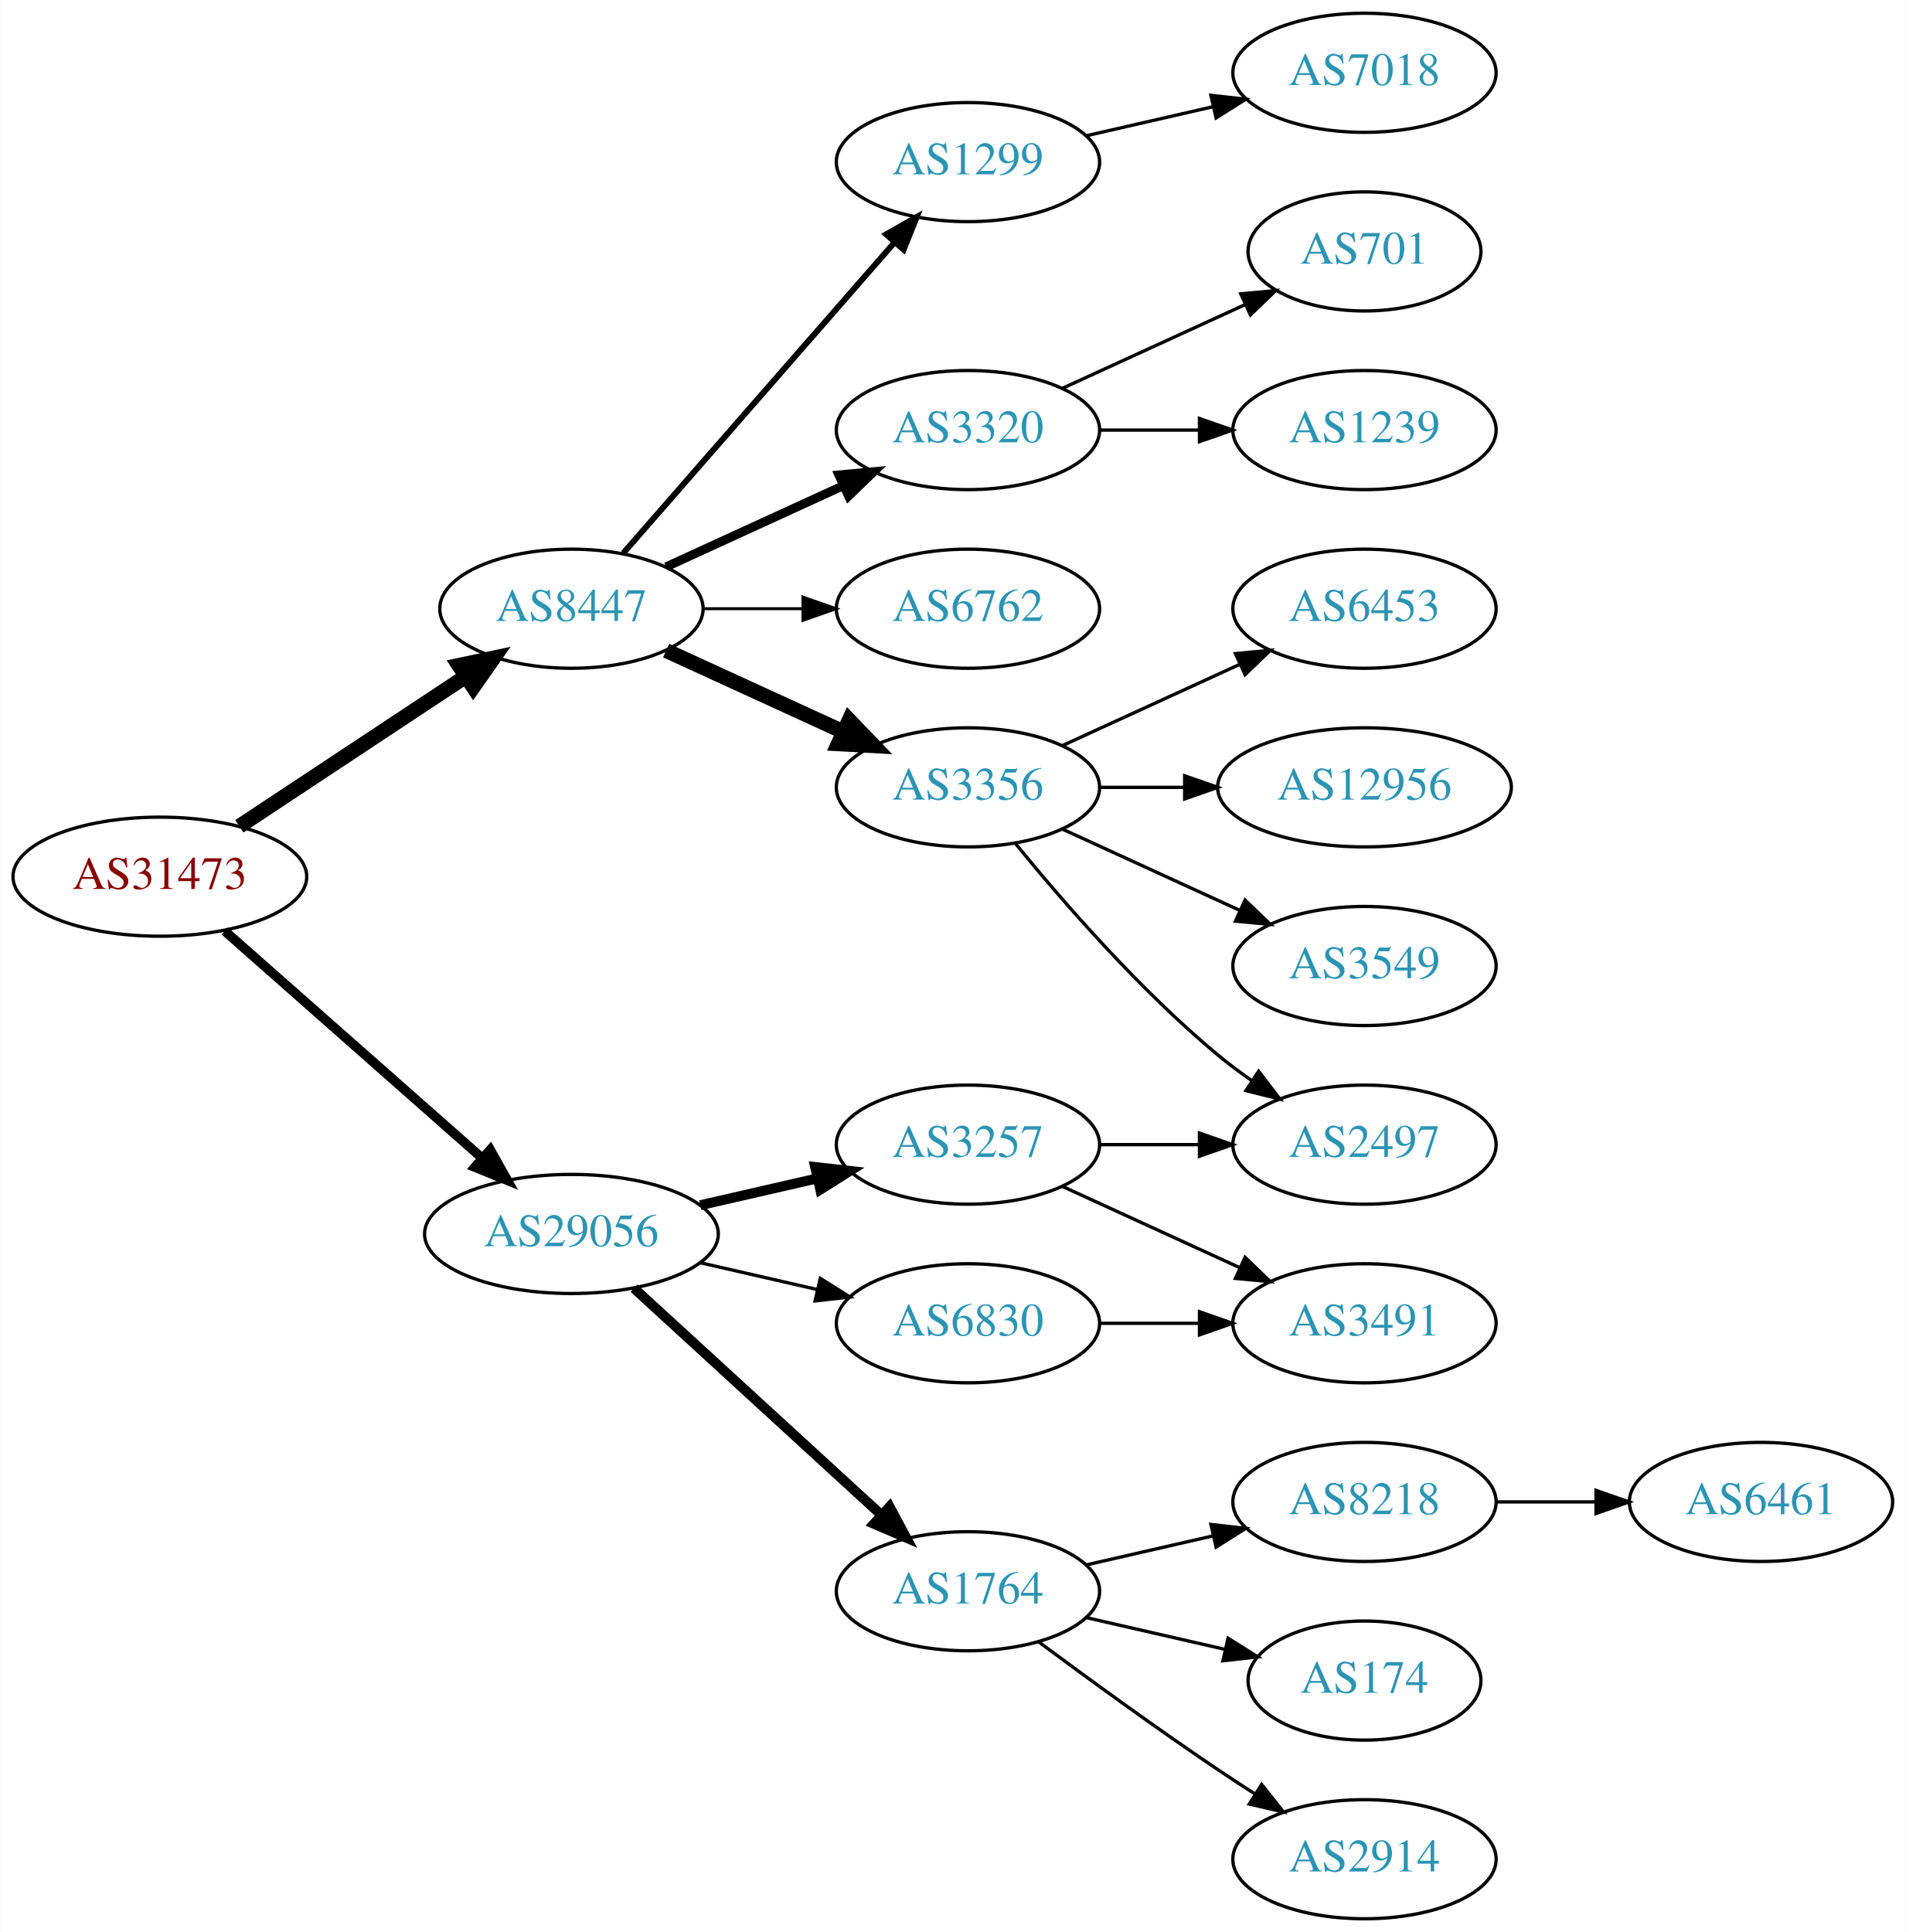
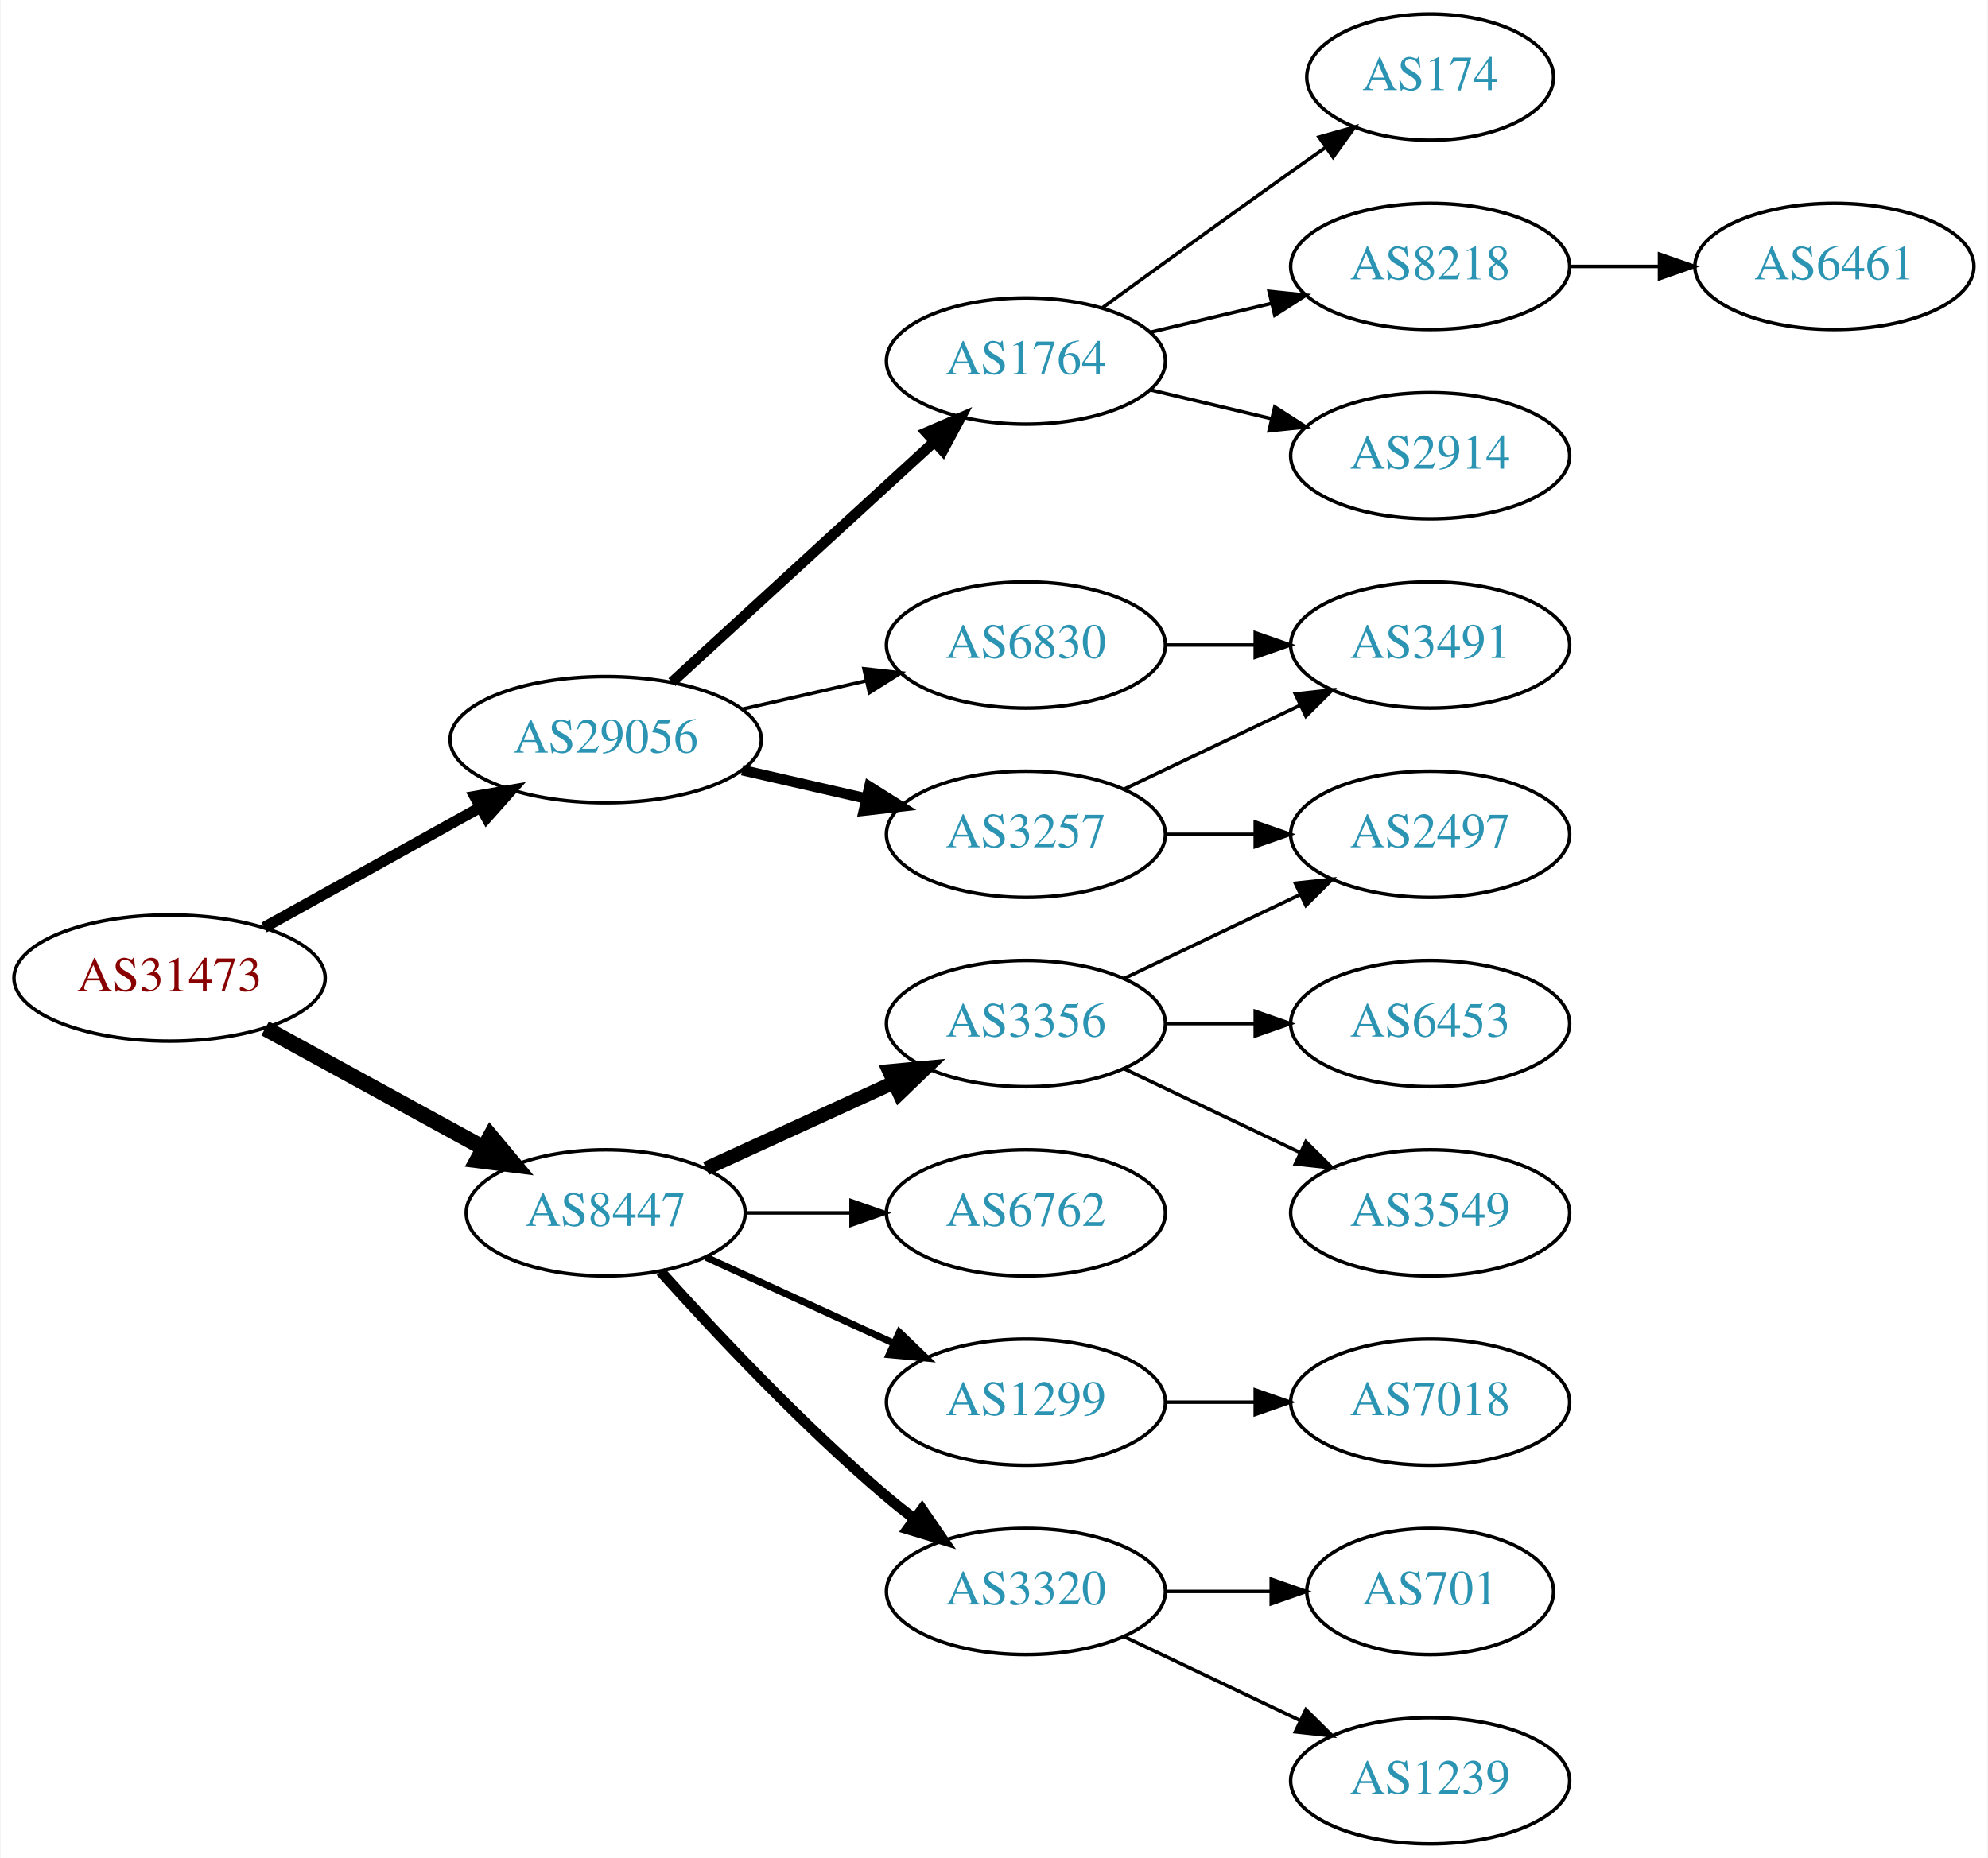
- <svg xmlns="http://www.w3.org/2000/svg" xmlns:xlink="http://www.w3.org/1999/xlink" width="576pt" height="584pt" viewBox="0.00 0.00 575.76 584.00">
-   <g id="graph0" class="graph" transform="scale(1 1) rotate(0) translate(4 580)">
-     <polygon fill="white" stroke="none" points="-4,4 -4,-580 571.762,-580 571.762,4 -4,4" />
+ <svg xmlns="http://www.w3.org/2000/svg" xmlns:xlink="http://www.w3.org/1999/xlink" width="567pt" height="530pt" viewBox="0.00 0.00 566.66 530.00">
+   <g id="graph0" class="graph" transform="scale(1 1) rotate(0) translate(4 526)">
+     <polygon fill="white" stroke="none" points="-4,4 -4,-526 562.663,-526 562.663,4 -4,4" />
    <g id="node1" class="node">
      <g id="a_node1">
        <a xlink:href="/asn/31473" xlink:title="AS31473 ~ BearingPoint Technology GmbH [AT]">
-           <ellipse fill="#ffffff" stroke="black" cx="44.196" cy="-315" rx="44.393" ry="18" />
-           <text text-anchor="middle" x="44.196" y="-311.3" font-family="Times,serif" font-size="14.00" fill="#880000">AS31473</text>
+           <ellipse fill="#ffffff" stroke="black" cx="44.196" cy="-247" rx="44.393" ry="18" />
+           <text text-anchor="middle" x="44.196" y="-243.3" font-family="Times,serif" font-size="14.00" fill="#880000">AS31473</text>
        </a>
      </g>
    </g>
    <g id="node2" class="node">
      <g id="a_node2">
        <a xlink:href="/asn/8447" xlink:title="AS8447 ~ A1 Telekom Austria AG [AT]">
-           <ellipse fill="#ffffff" stroke="black" cx="168.588" cy="-396" rx="39.794" ry="18" />
-           <text text-anchor="middle" x="168.588" y="-392.3" font-family="Times,serif" font-size="14.00" fill="#2c94b3">AS8447</text>
+           <ellipse fill="#ffffff" stroke="black" cx="168.588" cy="-180" rx="39.794" ry="18" />
+           <text text-anchor="middle" x="168.588" y="-176.3" font-family="Times,serif" font-size="14.00" fill="#2c94b3">AS8447</text>
        </a>
      </g>
    </g>
    <g id="edge1" class="edge">
-       <path fill="none" stroke="black" stroke-width="4.5" d="M68.217,-330.235C87.571,-343.044 115.406,-361.466 136.696,-375.555" />
-       <polygon fill="black" stroke="black" stroke-width="4.5" points="134.572,-378.871 145.084,-381.107 138.918,-372.304 134.572,-378.871" />
+       <path fill="none" stroke="black" stroke-width="4.5" d="M71.452,-232.627C89.643,-222.669 114.029,-209.32 133.688,-198.558" />
+       <polygon fill="black" stroke="black" stroke-width="4.5" points="135.748,-201.919 142.629,-193.663 131.967,-195.011 135.748,-201.919" />
    </g>
    <g id="node3" class="node">
      <g id="a_node3">
        <a xlink:href="/asn/29056" xlink:title="AS29056 ~ Citycom Telekommunikation GmbH [AT]">
-           <ellipse fill="#ffffff" stroke="black" cx="168.588" cy="-207" rx="44.393" ry="18" />
-           <text text-anchor="middle" x="168.588" y="-203.3" font-family="Times,serif" font-size="14.00" fill="#2c94b3">AS29056</text>
+           <ellipse fill="#ffffff" stroke="black" cx="168.588" cy="-315" rx="44.393" ry="18" />
+           <text text-anchor="middle" x="168.588" y="-311.3" font-family="Times,serif" font-size="14.00" fill="#2c94b3">AS29056</text>
        </a>
      </g>
    </g>
    <g id="edge2" class="edge">
-       <path fill="none" stroke="black" stroke-width="2.864" d="M63.785,-298.597C84.482,-280.333 118.089,-250.678 141.434,-230.079" />
-       <polygon fill="black" stroke="black" stroke-width="2.864" points="144.043,-232.444 149.226,-223.203 139.412,-227.195 144.043,-232.444" />
+       <path fill="none" stroke="black" stroke-width="3.15" d="M71.152,-261.421C89.083,-271.383 113.137,-284.747 132.735,-295.636" />
+       <polygon fill="black" stroke="black" stroke-width="3.15" points="131.228,-298.803 141.669,-300.6 134.628,-292.684 131.228,-298.803" />
    </g>
    <g id="node4" class="node">
      <g id="a_node4">
        <a xlink:href="/asn/3356" xlink:title="AS3356 ~ Level 3 Parent, LLC [US]">
-           <ellipse fill="#ffffff" stroke="black" cx="288.431" cy="-342" rx="39.794" ry="18" />
-           <text text-anchor="middle" x="288.431" y="-338.3" font-family="Times,serif" font-size="14.00" fill="#2c94b3">AS3356</text>
+           <ellipse fill="#ffffff" stroke="black" cx="288.431" cy="-234" rx="39.794" ry="18" />
+           <text text-anchor="middle" x="288.431" y="-230.3" font-family="Times,serif" font-size="14.00" fill="#2c94b3">AS3356</text>
        </a>
      </g>
    </g>
    <g id="edge3" class="edge">
-       <path fill="none" stroke="black" stroke-width="4.5" d="M197.217,-383.339C213.174,-376.027 233.445,-366.739 250.727,-358.819" />
-       <polygon fill="black" stroke="black" stroke-width="4.5" points="252.524,-362.327 259.975,-354.581 249.244,-355.168 252.524,-362.327" />
+       <path fill="none" stroke="black" stroke-width="4" d="M197.217,-192.661C213.174,-199.973 233.445,-209.261 250.727,-217.181" />
+       <polygon fill="black" stroke="black" stroke-width="4" points="249.426,-220.435 259.975,-221.419 252.342,-214.071 249.426,-220.435" />
    </g>
    <g id="node5" class="node">
      <g id="a_node5">
-         <a xlink:href="/asn/1299" xlink:title="AS1299 ~ Telia Carrier [EU]">
-           <ellipse fill="#ffffff" stroke="black" cx="288.431" cy="-531" rx="39.794" ry="18" />
-           <text text-anchor="middle" x="288.431" y="-527.3" font-family="Times,serif" font-size="14.00" fill="#2c94b3">AS1299</text>
+         <a xlink:href="/asn/6762" xlink:title="AS6762 ~ TELECOM ITALIA SPARKLE S.p.A. [IT]">
+           <ellipse fill="#ffffff" stroke="black" cx="288.431" cy="-180" rx="39.794" ry="18" />
+           <text text-anchor="middle" x="288.431" y="-176.3" font-family="Times,serif" font-size="14.00" fill="#2c94b3">AS6762</text>
        </a>
      </g>
    </g>
    <g id="edge4" class="edge">
-       <path fill="none" stroke="black" stroke-width="1.8" d="M184.275,-412.825C204.851,-436.397 242.389,-479.4 266.062,-506.52" />
-       <polygon fill="black" stroke="black" stroke-width="1.8" points="263.716,-509.155 272.929,-514.387 268.99,-504.552 263.716,-509.155" />
+       <path fill="none" stroke="black" d="M208.501,-180C218.054,-180 228.404,-180 238.367,-180" />
+       <polygon fill="black" stroke="black" points="238.559,-183.5 248.559,-180 238.559,-176.5 238.559,-183.5" />
    </g>
    <g id="node6" class="node">
      <g id="a_node6">
-         <a xlink:href="/asn/3320" xlink:title="AS3320 ~ DTAG [DE]">
-           <ellipse fill="#ffffff" stroke="black" cx="288.431" cy="-450" rx="39.794" ry="18" />
-           <text text-anchor="middle" x="288.431" y="-446.3" font-family="Times,serif" font-size="14.00" fill="#2c94b3">AS3320</text>
+         <a xlink:href="/asn/1299" xlink:title="AS1299 ~ Telia Carrier [EU]">
+           <ellipse fill="#ffffff" stroke="black" cx="288.431" cy="-126" rx="39.794" ry="18" />
+           <text text-anchor="middle" x="288.431" y="-122.3" font-family="Times,serif" font-size="14.00" fill="#2c94b3">AS1299</text>
        </a>
      </g>
    </g>
    <g id="edge5" class="edge">
-       <path fill="none" stroke="black" stroke-width="2.7" d="M197.217,-408.661C213.174,-415.973 233.445,-425.261 250.727,-433.181" />
-       <polygon fill="black" stroke="black" stroke-width="2.7" points="249.426,-436.435 259.975,-437.419 252.342,-430.071 249.426,-436.435" />
+       <path fill="none" stroke="black" stroke-width="2" d="M197.217,-167.339C213.174,-160.027 233.445,-150.739 250.727,-142.819" />
+       <polygon fill="black" stroke="black" stroke-width="2" points="252.342,-145.929 259.975,-138.581 249.426,-139.565 252.342,-145.929" />
    </g>
    <g id="node7" class="node">
      <g id="a_node7">
-         <a xlink:href="/asn/6762" xlink:title="AS6762 ~ TELECOM ITALIA SPARKLE S.p.A. [IT]">
-           <ellipse fill="#ffffff" stroke="black" cx="288.431" cy="-396" rx="39.794" ry="18" />
-           <text text-anchor="middle" x="288.431" y="-392.3" font-family="Times,serif" font-size="14.00" fill="#2c94b3">AS6762</text>
+         <a xlink:href="/asn/3320" xlink:title="AS3320 ~ DTAG [DE]">
+           <ellipse fill="#ffffff" stroke="black" cx="288.431" cy="-72" rx="39.794" ry="18" />
+           <text text-anchor="middle" x="288.431" y="-68.3" font-family="Times,serif" font-size="14.00" fill="#2c94b3">AS3320</text>
        </a>
      </g>
    </g>
    <g id="edge6" class="edge">
-       <path fill="none" stroke="black" stroke-width="0.9" d="M208.501,-396C218.054,-396 228.404,-396 238.367,-396" />
-       <polygon fill="black" stroke="black" stroke-width="0.9" points="238.559,-399.5 248.559,-396 238.559,-392.5 238.559,-399.5" />
+       <path fill="none" stroke="black" stroke-width="3" d="M184.234,-163.275C199.535,-146.235 224.632,-119.477 248.784,-99 251.281,-96.883 253.942,-94.768 256.653,-92.707" />
+       <polygon fill="black" stroke="black" stroke-width="3" points="258.819,-95.459 264.83,-86.734 254.69,-89.806 258.819,-95.459" />
+     </g>
+     <g id="node14" class="node">
+       <g id="a_node14">
+         <a xlink:href="/asn/3257" xlink:title="AS3257 ~ GTT [DE]">
+           <ellipse fill="#ffffff" stroke="black" cx="288.431" cy="-288" rx="39.794" ry="18" />
+           <text text-anchor="middle" x="288.431" y="-284.3" font-family="Times,serif" font-size="14.00" fill="#2c94b3">AS3257</text>
+         </a>
+       </g>
+     </g>
+     <g id="edge13" class="edge">
+       <path fill="none" stroke="black" stroke-width="3" d="M207.523,-306.308C218.764,-303.733 231.176,-300.889 242.799,-298.226" />
+       <polygon fill="black" stroke="black" stroke-width="3" points="243.795,-301.588 252.761,-295.943 242.232,-294.765 243.795,-301.588" />
    </g>
    <g id="node15" class="node">
      <g id="a_node15">
        <a xlink:href="/asn/1764" xlink:title="AS1764 ~ NEXTLAYER-AS [AT]">
-           <ellipse fill="#ffffff" stroke="black" cx="288.431" cy="-99" rx="39.794" ry="18" />
-           <text text-anchor="middle" x="288.431" y="-95.3" font-family="Times,serif" font-size="14.00" fill="#2c94b3">AS1764</text>
+           <ellipse fill="#ffffff" stroke="black" cx="288.431" cy="-423" rx="39.794" ry="18" />
+           <text text-anchor="middle" x="288.431" y="-419.3" font-family="Times,serif" font-size="14.00" fill="#2c94b3">AS1764</text>
        </a>
      </g>
    </g>
    <g id="edge14" class="edge">
-       <path fill="none" stroke="black" stroke-width="3" d="M187.486,-190.597C207.414,-172.333 239.772,-142.678 262.249,-122.079" />
-       <polygon fill="black" stroke="black" stroke-width="3" points="264.743,-124.54 269.751,-115.203 260.014,-119.38 264.743,-124.54" />
+       <path fill="none" stroke="black" stroke-width="3" d="M187.486,-331.403C207.414,-349.667 239.772,-379.322 262.249,-399.921" />
+       <polygon fill="black" stroke="black" stroke-width="3" points="260.014,-402.62 269.751,-406.797 264.743,-397.46 260.014,-402.62" />
    </g>
    <g id="node16" class="node">
      <g id="a_node16">
-         <a xlink:href="/asn/3257" xlink:title="AS3257 ~ GTT [DE]">
-           <ellipse fill="#ffffff" stroke="black" cx="288.431" cy="-234" rx="39.794" ry="18" />
-           <text text-anchor="middle" x="288.431" y="-230.3" font-family="Times,serif" font-size="14.00" fill="#2c94b3">AS3257</text>
+         <a xlink:href="/asn/6830" xlink:title="AS6830 ~ LGI-UPC [AT]">
+           <ellipse fill="#ffffff" stroke="black" cx="288.431" cy="-342" rx="39.794" ry="18" />
+           <text text-anchor="middle" x="288.431" y="-338.3" font-family="Times,serif" font-size="14.00" fill="#2c94b3">AS6830</text>
        </a>
      </g>
    </g>
    <g id="edge15" class="edge">
-       <path fill="none" stroke="black" stroke-width="3" d="M207.523,-215.692C218.764,-218.267 231.176,-221.111 242.799,-223.774" />
-       <polygon fill="black" stroke="black" stroke-width="3" points="242.232,-227.235 252.761,-226.057 243.795,-220.412 242.232,-227.235" />
-     </g>
-     <g id="node17" class="node">
-       <g id="a_node17">
-         <a xlink:href="/asn/6830" xlink:title="AS6830 ~ LGI-UPC [AT]">
-           <ellipse fill="#ffffff" stroke="black" cx="288.431" cy="-180" rx="39.794" ry="18" />
-           <text text-anchor="middle" x="288.431" y="-176.3" font-family="Times,serif" font-size="14.00" fill="#2c94b3">AS6830</text>
-         </a>
-       </g>
-     </g>
-     <g id="edge16" class="edge">
-       <path fill="none" stroke="black" d="M207.523,-198.308C218.764,-195.733 231.176,-192.889 242.799,-190.226" />
-       <polygon fill="black" stroke="black" points="243.795,-193.588 252.761,-187.943 242.232,-186.765 243.795,-193.588" />
+       <path fill="none" stroke="black" d="M207.523,-323.692C218.764,-326.267 231.176,-329.111 242.799,-331.774" />
+       <polygon fill="black" stroke="black" points="242.232,-335.235 252.761,-334.057 243.795,-328.412 242.232,-335.235" />
    </g>
    <g id="node8" class="node">
      <g id="a_node8">
        <a xlink:href="/asn/3549" xlink:title="AS3549 ~ Level 3 Parent, LLC [US]">
-           <ellipse fill="#ffffff" stroke="black" cx="408.273" cy="-288" rx="39.794" ry="18" />
-           <text text-anchor="middle" x="408.273" y="-284.3" font-family="Times,serif" font-size="14.00" fill="#2c94b3">AS3549</text>
+           <ellipse fill="#ffffff" stroke="black" cx="403.724" cy="-180" rx="39.794" ry="18" />
+           <text text-anchor="middle" x="403.724" y="-176.3" font-family="Times,serif" font-size="14.00" fill="#2c94b3">AS3549</text>
        </a>
      </g>
    </g>
    <g id="edge7" class="edge">
-       <path fill="none" stroke="black" d="M317.06,-329.339C333.017,-322.027 353.287,-312.739 370.57,-304.819" />
-       <polygon fill="black" stroke="black" points="372.185,-307.929 379.818,-300.581 369.269,-301.565 372.185,-307.929" />
+       <path fill="none" stroke="black" d="M316.567,-221.066C331.561,-213.919 350.382,-204.948 366.605,-197.215" />
+       <polygon fill="black" stroke="black" points="368.288,-200.291 375.809,-192.829 365.276,-193.972 368.288,-200.291" />
    </g>
    <g id="node9" class="node">
      <g id="a_node9">
        <a xlink:href="/asn/6453" xlink:title="AS6453 ~ TATA COMMUNICATIONS (AMERICA) INC [US]">
-           <ellipse fill="#ffffff" stroke="black" cx="408.273" cy="-396" rx="39.794" ry="18" />
-           <text text-anchor="middle" x="408.273" y="-392.3" font-family="Times,serif" font-size="14.00" fill="#2c94b3">AS6453</text>
+           <ellipse fill="#ffffff" stroke="black" cx="403.724" cy="-234" rx="39.794" ry="18" />
+           <text text-anchor="middle" x="403.724" y="-230.3" font-family="Times,serif" font-size="14.00" fill="#2c94b3">AS6453</text>
        </a>
      </g>
    </g>
    <g id="edge8" class="edge">
-       <path fill="none" stroke="black" d="M317.06,-354.661C333.017,-361.973 353.287,-371.261 370.57,-379.181" />
-       <polygon fill="black" stroke="black" points="369.269,-382.435 379.818,-383.419 372.185,-376.071 369.269,-382.435" />
+       <path fill="none" stroke="black" d="M328.103,-234C336.306,-234 345.07,-234 353.602,-234" />
+       <polygon fill="black" stroke="black" points="353.841,-237.5 363.841,-234 353.841,-230.5 353.841,-237.5" />
    </g>
    <g id="node10" class="node">
      <g id="a_node10">
        <a xlink:href="/asn/2497" xlink:title="AS2497 ~ Internet Initiative Japan Inc. [JP]">
-           <ellipse fill="#ffffff" stroke="black" cx="408.273" cy="-234" rx="39.794" ry="18" />
-           <text text-anchor="middle" x="408.273" y="-230.3" font-family="Times,serif" font-size="14.00" fill="#2c94b3">AS2497</text>
+           <ellipse fill="#ffffff" stroke="black" cx="403.724" cy="-288" rx="39.794" ry="18" />
+           <text text-anchor="middle" x="403.724" y="-284.3" font-family="Times,serif" font-size="14.00" fill="#2c94b3">AS2497</text>
        </a>
      </g>
    </g>
    <g id="edge9" class="edge">
-       <path fill="none" stroke="black" d="M302.85,-324.935C316.964,-307.625 340.379,-280.655 364.077,-261 367.294,-258.332 370.794,-255.73 374.365,-253.259" />
-       <polygon fill="black" stroke="black" points="376.288,-256.183 382.721,-247.764 372.442,-250.334 376.288,-256.183" />
+       <path fill="none" stroke="black" d="M316.567,-246.934C331.561,-254.081 350.382,-263.052 366.605,-270.785" />
+       <polygon fill="black" stroke="black" points="365.276,-274.028 375.809,-275.171 368.288,-267.709 365.276,-274.028" />
    </g>
    <g id="node11" class="node">
      <g id="a_node11">
-         <a xlink:href="/asn/12956" xlink:title="AS12956 ~ TELXIUS [ES]">
-           <ellipse fill="#ffffff" stroke="black" cx="408.273" cy="-342" rx="44.393" ry="18" />
-           <text text-anchor="middle" x="408.273" y="-338.3" font-family="Times,serif" font-size="14.00" fill="#2c94b3">AS12956</text>
+         <a xlink:href="/asn/7018" xlink:title="AS7018 ~ AT&amp;T Services, Inc. [US]">
+           <ellipse fill="#ffffff" stroke="black" cx="403.724" cy="-126" rx="39.794" ry="18" />
+           <text text-anchor="middle" x="403.724" y="-122.3" font-family="Times,serif" font-size="14.00" fill="#2c94b3">AS7018</text>
        </a>
      </g>
    </g>
    <g id="edge10" class="edge">
-       <path fill="none" stroke="black" d="M328.343,-342C336.446,-342 345.121,-342 353.648,-342" />
-       <polygon fill="black" stroke="black" points="353.925,-345.5 363.925,-342 353.925,-338.5 353.925,-345.5" />
+       <path fill="none" stroke="black" d="M328.103,-126C336.306,-126 345.07,-126 353.602,-126" />
+       <polygon fill="black" stroke="black" points="353.841,-129.5 363.841,-126 353.841,-122.5 353.841,-129.5" />
    </g>
    <g id="node12" class="node">
      <g id="a_node12">
-         <a xlink:href="/asn/7018" xlink:title="AS7018 ~ AT&amp;T Services, Inc. [US]">
-           <ellipse fill="#ffffff" stroke="black" cx="408.273" cy="-558" rx="39.794" ry="18" />
-           <text text-anchor="middle" x="408.273" y="-554.3" font-family="Times,serif" font-size="14.00" fill="#2c94b3">AS7018</text>
+         <a xlink:href="/asn/701" xlink:title="AS701 ~ UUNET [US]">
+           <ellipse fill="#ffffff" stroke="black" cx="403.724" cy="-72" rx="35.194" ry="18" />
+           <text text-anchor="middle" x="403.724" y="-68.3" font-family="Times,serif" font-size="14.00" fill="#2c94b3">AS701</text>
        </a>
      </g>
    </g>
    <g id="edge11" class="edge">
-       <path fill="none" stroke="black" d="M324.15,-538.955C336.15,-541.704 349.771,-544.825 362.463,-547.733" />
-       <polygon fill="black" stroke="black" points="361.866,-551.187 372.395,-550.009 363.429,-544.364 361.866,-551.187" />
+       <path fill="none" stroke="black" d="M328.103,-72C337.808,-72 348.299,-72 358.262,-72" />
+       <polygon fill="black" stroke="black" points="358.398,-75.5 368.398,-72 358.398,-68.5 358.398,-75.5" />
    </g>
    <g id="node13" class="node">
      <g id="a_node13">
        <a xlink:href="/asn/1239" xlink:title="AS1239 ~ Sprint [US]">
-           <ellipse fill="#ffffff" stroke="black" cx="408.273" cy="-450" rx="39.794" ry="18" />
-           <text text-anchor="middle" x="408.273" y="-446.3" font-family="Times,serif" font-size="14.00" fill="#2c94b3">AS1239</text>
+           <ellipse fill="#ffffff" stroke="black" cx="403.724" cy="-18" rx="39.794" ry="18" />
+           <text text-anchor="middle" x="403.724" y="-14.3" font-family="Times,serif" font-size="14.00" fill="#2c94b3">AS1239</text>
        </a>
      </g>
    </g>
    <g id="edge12" class="edge">
-       <path fill="none" stroke="black" d="M328.343,-450C337.897,-450 348.246,-450 358.209,-450" />
-       <polygon fill="black" stroke="black" points="358.402,-453.5 368.402,-450 358.402,-446.5 358.402,-453.5" />
-     </g>
-     <g id="node14" class="node">
-       <g id="a_node14">
-         <a xlink:href="/asn/701" xlink:title="AS701 ~ UUNET [US]">
-           <ellipse fill="#ffffff" stroke="black" cx="408.273" cy="-504" rx="35.194" ry="18" />
-           <text text-anchor="middle" x="408.273" y="-500.3" font-family="Times,serif" font-size="14.00" fill="#2c94b3">AS701</text>
-         </a>
-       </g>
-     </g>
-     <g id="edge13" class="edge">
-       <path fill="none" stroke="black" d="M317.06,-462.661C333.476,-470.183 354.457,-479.798 372.054,-487.861" />
-       <polygon fill="black" stroke="black" points="370.883,-491.174 381.432,-492.158 373.799,-484.811 370.883,-491.174" />
+       <path fill="none" stroke="black" d="M316.567,-59.066C331.561,-51.919 350.382,-42.948 366.605,-35.215" />
+       <polygon fill="black" stroke="black" points="368.288,-38.291 375.809,-30.829 365.276,-31.972 368.288,-38.291" />
+     </g>
+     <g id="edge17" class="edge">
+       <path fill="none" stroke="black" d="M328.103,-288C336.306,-288 345.07,-288 353.602,-288" />
+       <polygon fill="black" stroke="black" points="353.841,-291.5 363.841,-288 353.841,-284.5 353.841,-291.5" />
+     </g>
+     <g id="node17" class="node">
+       <g id="a_node17">
+         <a xlink:href="/asn/3491" xlink:title="AS3491 ~ PCCW Global, Inc. [US]">
+           <ellipse fill="#ffffff" stroke="black" cx="403.724" cy="-342" rx="39.794" ry="18" />
+           <text text-anchor="middle" x="403.724" y="-338.3" font-family="Times,serif" font-size="14.00" fill="#2c94b3">AS3491</text>
+         </a>
+       </g>
+     </g>
+     <g id="edge16" class="edge">
+       <path fill="none" stroke="black" d="M316.567,-300.934C331.561,-308.081 350.382,-317.052 366.605,-324.785" />
+       <polygon fill="black" stroke="black" points="365.276,-328.028 375.809,-329.171 368.288,-321.709 365.276,-328.028" />
    </g>
    <g id="node18" class="node">
      <g id="a_node18">
-         <a xlink:href="/asn/2914" xlink:title="AS2914 ~ NTT America, Inc. [US]">
-           <ellipse fill="#ffffff" stroke="black" cx="408.273" cy="-18" rx="39.794" ry="18" />
-           <text text-anchor="middle" x="408.273" y="-14.3" font-family="Times,serif" font-size="14.00" fill="#2c94b3">AS2914</text>
-         </a>
-       </g>
-     </g>
-     <g id="edge17" class="edge">
-       <path fill="none" stroke="black" d="M309.761,-83.723C324.623,-72.696 345.368,-57.593 364.077,-45 367.626,-42.611 371.377,-40.161 375.125,-37.758" />
-       <polygon fill="black" stroke="black" points="377.193,-40.591 383.774,-32.288 373.451,-34.675 377.193,-40.591" />
+         <a xlink:href="/asn/8218" xlink:title="AS8218 ~ legacy Neotelecoms [FR]">
+           <ellipse fill="#ffffff" stroke="black" cx="403.724" cy="-450" rx="39.794" ry="18" />
+           <text text-anchor="middle" x="403.724" y="-446.3" font-family="Times,serif" font-size="14.00" fill="#2c94b3">AS8218</text>
+         </a>
+       </g>
+     </g>
+     <g id="edge18" class="edge">
+       <path fill="none" stroke="black" d="M324.038,-431.248C334.909,-433.838 347.064,-436.735 358.506,-439.462" />
+       <polygon fill="black" stroke="black" points="357.789,-442.889 368.328,-441.803 359.412,-436.08 357.789,-442.889" />
    </g>
    <g id="node19" class="node">
      <g id="a_node19">
-         <a xlink:href="/asn/8218" xlink:title="AS8218 ~ legacy Neotelecoms [FR]">
-           <ellipse fill="#ffffff" stroke="black" cx="408.273" cy="-126" rx="39.794" ry="18" />
-           <text text-anchor="middle" x="408.273" y="-122.3" font-family="Times,serif" font-size="14.00" fill="#2c94b3">AS8218</text>
-         </a>
-       </g>
-     </g>
-     <g id="edge18" class="edge">
-       <path fill="none" stroke="black" d="M324.15,-106.955C336.15,-109.704 349.771,-112.825 362.463,-115.733" />
-       <polygon fill="black" stroke="black" points="361.866,-119.187 372.395,-118.009 363.429,-112.364 361.866,-119.187" />
+         <a xlink:href="/asn/2914" xlink:title="AS2914 ~ NTT America, Inc. [US]">
+           <ellipse fill="#ffffff" stroke="black" cx="403.724" cy="-396" rx="39.794" ry="18" />
+           <text text-anchor="middle" x="403.724" y="-392.3" font-family="Times,serif" font-size="14.00" fill="#2c94b3">AS2914</text>
+         </a>
+       </g>
+     </g>
+     <g id="edge19" class="edge">
+       <path fill="none" stroke="black" d="M324.038,-414.752C334.909,-412.162 347.064,-409.265 358.506,-406.538" />
+       <polygon fill="black" stroke="black" points="359.412,-409.92 368.328,-404.197 357.789,-403.111 359.412,-409.92" />
    </g>
    <g id="node20" class="node">
      <g id="a_node20">
        <a xlink:href="/asn/174" xlink:title="AS174 ~ Cogent Communications [US]">
-           <ellipse fill="#ffffff" stroke="black" cx="408.273" cy="-72" rx="35.194" ry="18" />
-           <text text-anchor="middle" x="408.273" y="-68.3" font-family="Times,serif" font-size="14.00" fill="#2c94b3">AS174</text>
-         </a>
-       </g>
-     </g>
-     <g id="edge19" class="edge">
-       <path fill="none" stroke="black" d="M324.15,-91.045C337.243,-88.045 352.265,-84.603 365.906,-81.478" />
-       <polygon fill="black" stroke="black" points="367.047,-84.807 376.013,-79.162 365.484,-77.984 367.047,-84.807" />
+           <ellipse fill="#ffffff" stroke="black" cx="403.724" cy="-504" rx="35.194" ry="18" />
+           <text text-anchor="middle" x="403.724" y="-500.3" font-family="Times,serif" font-size="14.00" fill="#2c94b3">AS174</text>
+         </a>
+       </g>
    </g>
    <g id="edge20" class="edge">
-       <path fill="none" stroke="black" d="M328.343,-234C337.897,-234 348.246,-234 358.209,-234" />
-       <polygon fill="black" stroke="black" points="358.402,-237.5 368.402,-234 358.402,-230.5 358.402,-237.5" />
+       <path fill="none" stroke="black" d="M310.279,-438.222C325.213,-449.091 345.827,-464.025 364.077,-477 367.288,-479.282 370.657,-481.661 374.011,-484.018" />
+       <polygon fill="black" stroke="black" points="372.023,-486.899 382.222,-489.77 376.039,-481.166 372.023,-486.899" />
+     </g>
+     <g id="edge22" class="edge">
+       <path fill="none" stroke="black" d="M328.103,-342C336.306,-342 345.07,-342 353.602,-342" />
+       <polygon fill="black" stroke="black" points="353.841,-345.5 363.841,-342 353.841,-338.5 353.841,-345.5" />
    </g>
    <g id="node21" class="node">
      <g id="a_node21">
-         <a xlink:href="/asn/3491" xlink:title="AS3491 ~ PCCW Global, Inc. [US]">
-           <ellipse fill="#ffffff" stroke="black" cx="408.273" cy="-180" rx="39.794" ry="18" />
-           <text text-anchor="middle" x="408.273" y="-176.3" font-family="Times,serif" font-size="14.00" fill="#2c94b3">AS3491</text>
+         <a xlink:href="/asn/6461" xlink:title="AS6461 ~ Zayo Bandwidth [US]">
+           <ellipse fill="#ffffff" stroke="black" cx="519.017" cy="-450" rx="39.794" ry="18" />
+           <text text-anchor="middle" x="519.017" y="-446.3" font-family="Times,serif" font-size="14.00" fill="#2c94b3">AS6461</text>
        </a>
      </g>
    </g>
    <g id="edge21" class="edge">
-       <path fill="none" stroke="black" d="M317.06,-221.339C333.017,-214.027 353.287,-204.739 370.57,-196.819" />
-       <polygon fill="black" stroke="black" points="372.185,-199.929 379.818,-192.581 369.269,-193.565 372.185,-199.929" />
-     </g>
-     <g id="edge22" class="edge">
-       <path fill="none" stroke="black" d="M328.343,-180C337.897,-180 348.246,-180 358.209,-180" />
-       <polygon fill="black" stroke="black" points="358.402,-183.5 368.402,-180 358.402,-176.5 358.402,-183.5" />
-     </g>
-     <g id="node22" class="node">
-       <g id="a_node22">
-         <a xlink:href="/asn/6461" xlink:title="AS6461 ~ Zayo Bandwidth [US]">
-           <ellipse fill="#ffffff" stroke="black" cx="528.116" cy="-126" rx="39.794" ry="18" />
-           <text text-anchor="middle" x="528.116" y="-122.3" font-family="Times,serif" font-size="14.00" fill="#2c94b3">AS6461</text>
-         </a>
-       </g>
-     </g>
-     <g id="edge23" class="edge">
-       <path fill="none" stroke="black" d="M448.186,-126C457.739,-126 468.089,-126 478.052,-126" />
-       <polygon fill="black" stroke="black" points="478.244,-129.5 488.244,-126 478.244,-122.5 478.244,-129.5" />
+       <path fill="none" stroke="black" d="M443.396,-450C451.599,-450 460.363,-450 468.895,-450" />
+       <polygon fill="black" stroke="black" points="469.134,-453.5 479.134,-450 469.134,-446.5 469.134,-453.5" />
    </g>
  </g>
</svg>
